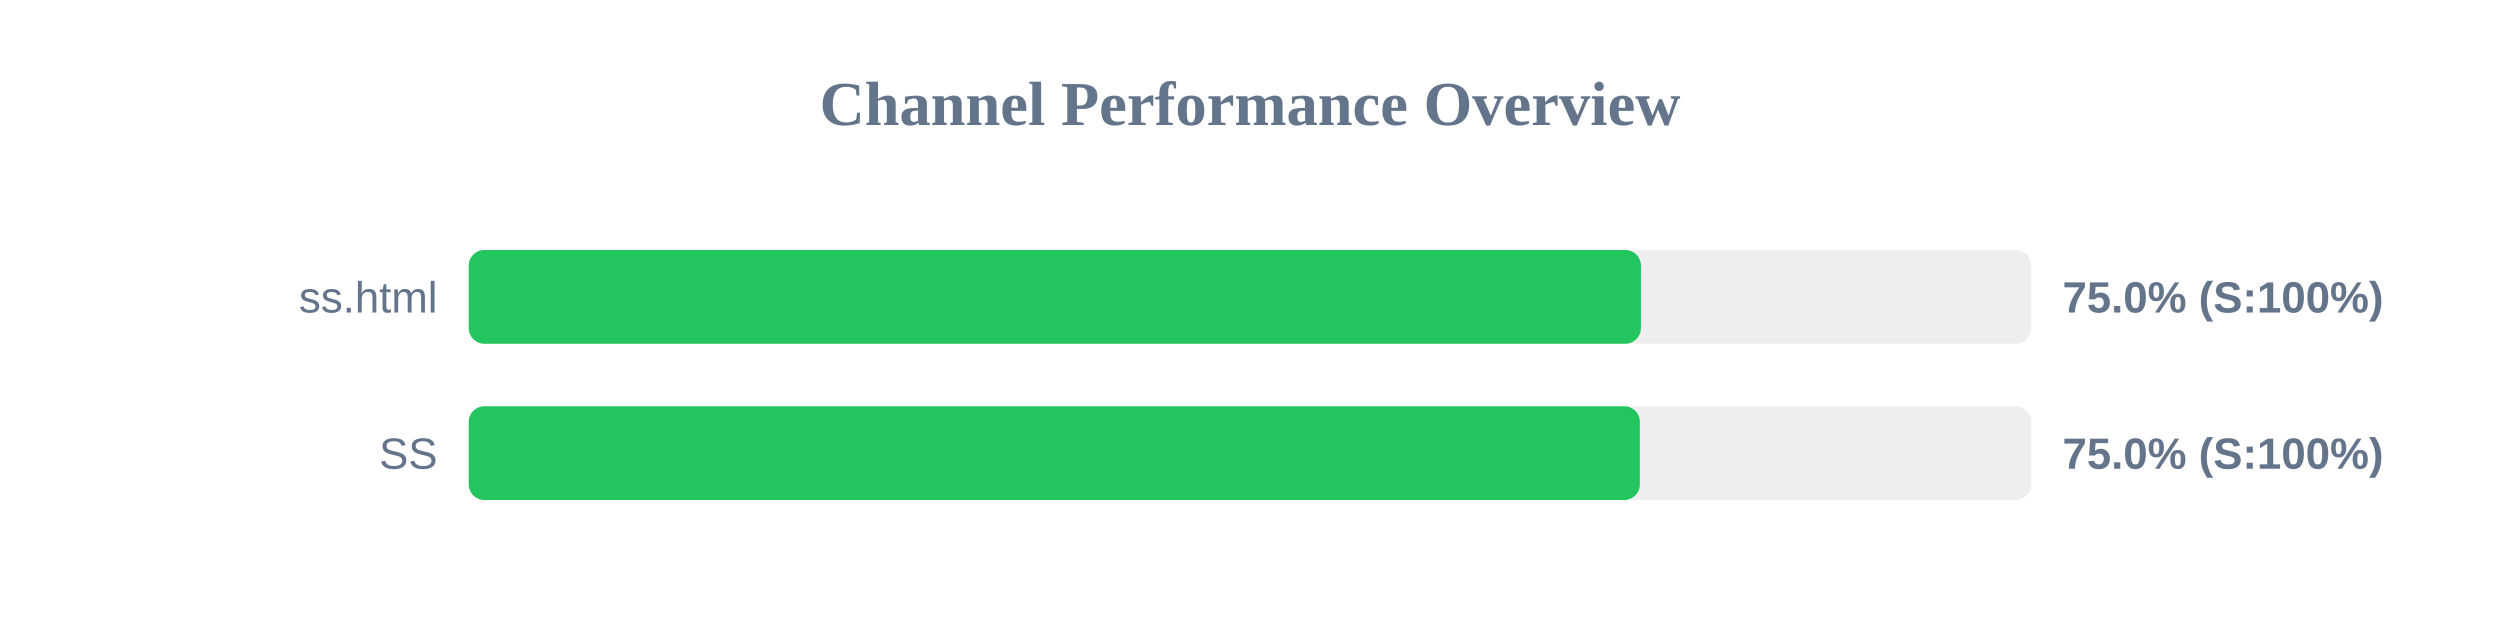
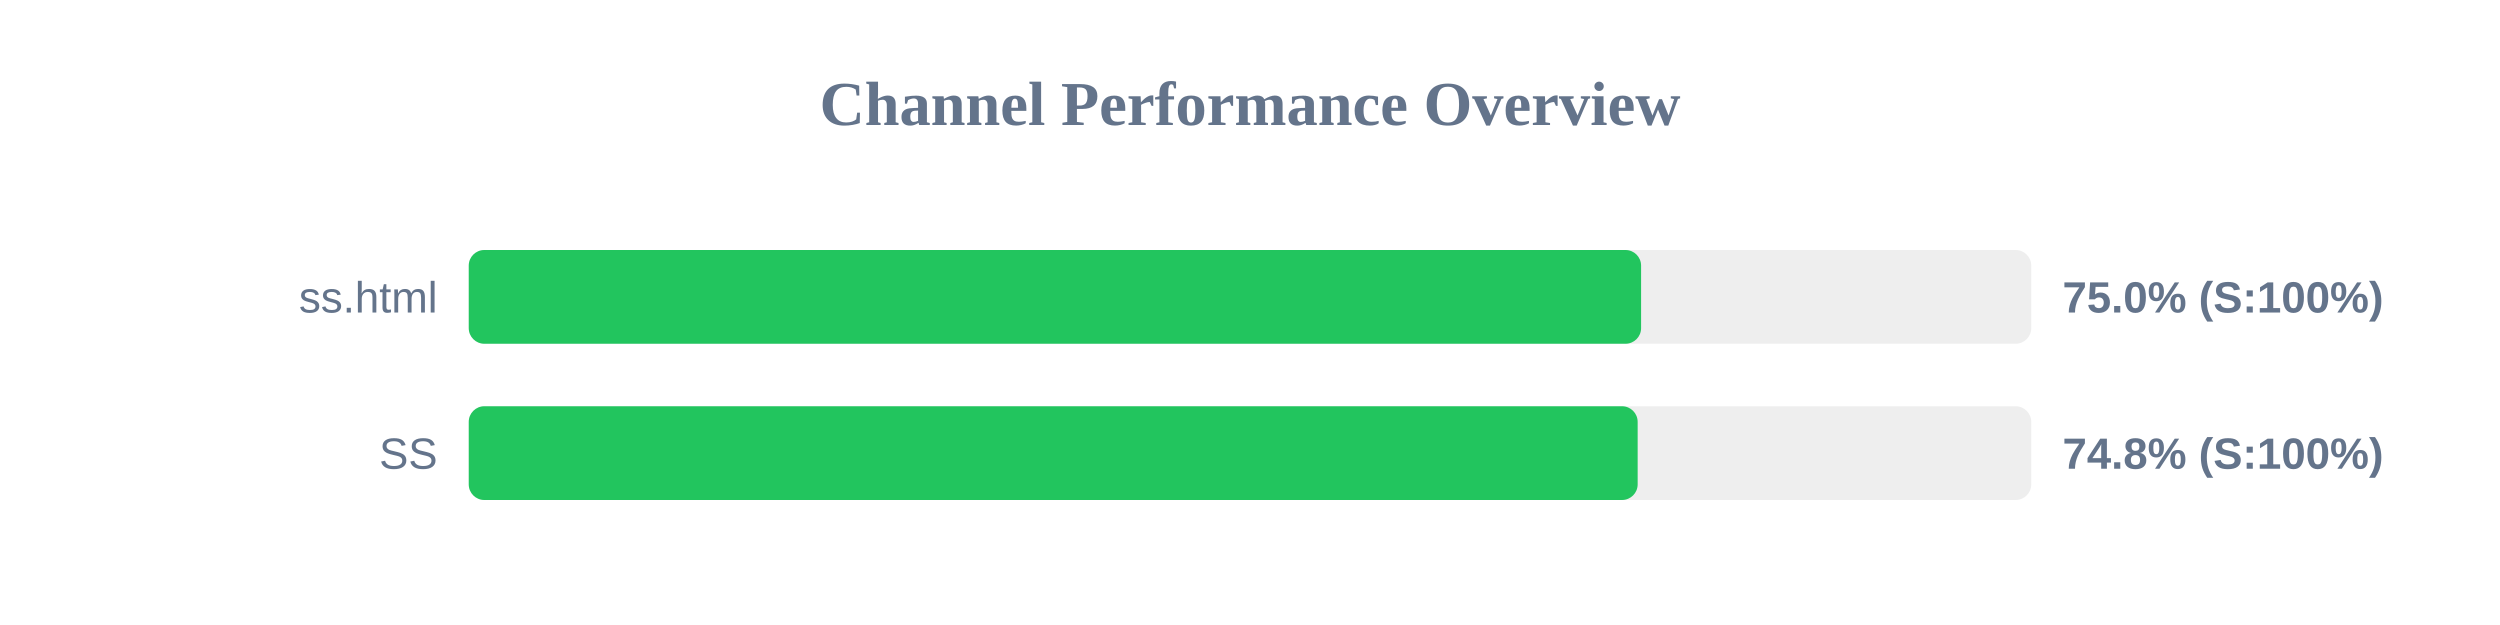
<svg xmlns="http://www.w3.org/2000/svg" width="800" height="200" version="1.1">
  <style>
        .row { font: 14px Arial; fill: #64748b; }
        .score { font: bold 14px Arial; fill: #64748b; }
    </style>
  <text x="400" y="40" text-anchor="middle" font-size="20px" font-weight="bold" fill="#64748b">Channel Performance Overview</text>
  <rect x="150" y="80" width="500" height="30" fill="#eee" rx="5" />
-   <rect x="150" y="80" width="375.1" height="30" fill="#22c55e" rx="5" />
+   <rect x="150" y="80" width="375.15" height="30" fill="#22c55e" rx="5" />
  <text x="140" y="100" text-anchor="end" class="row">ss.html</text>
  <text x="660" y="100" text-anchor="start" class="score">75.0% (S:100%)</text>
  <rect x="150" y="130" width="500" height="30" fill="#eee" rx="5" />
-   <rect x="150" y="130" width="374.75" height="30" fill="#22c55e" rx="5" />
+   <rect x="150" y="130" width="374.05" height="30" fill="#22c55e" rx="5" />
  <text x="140" y="150" text-anchor="end" class="row">SS</text>
-   <text x="660" y="150" text-anchor="start" class="score">75.0% (S:100%)</text>
+   <text x="660" y="150" text-anchor="start" class="score">74.8% (S:100%)</text>
</svg>
